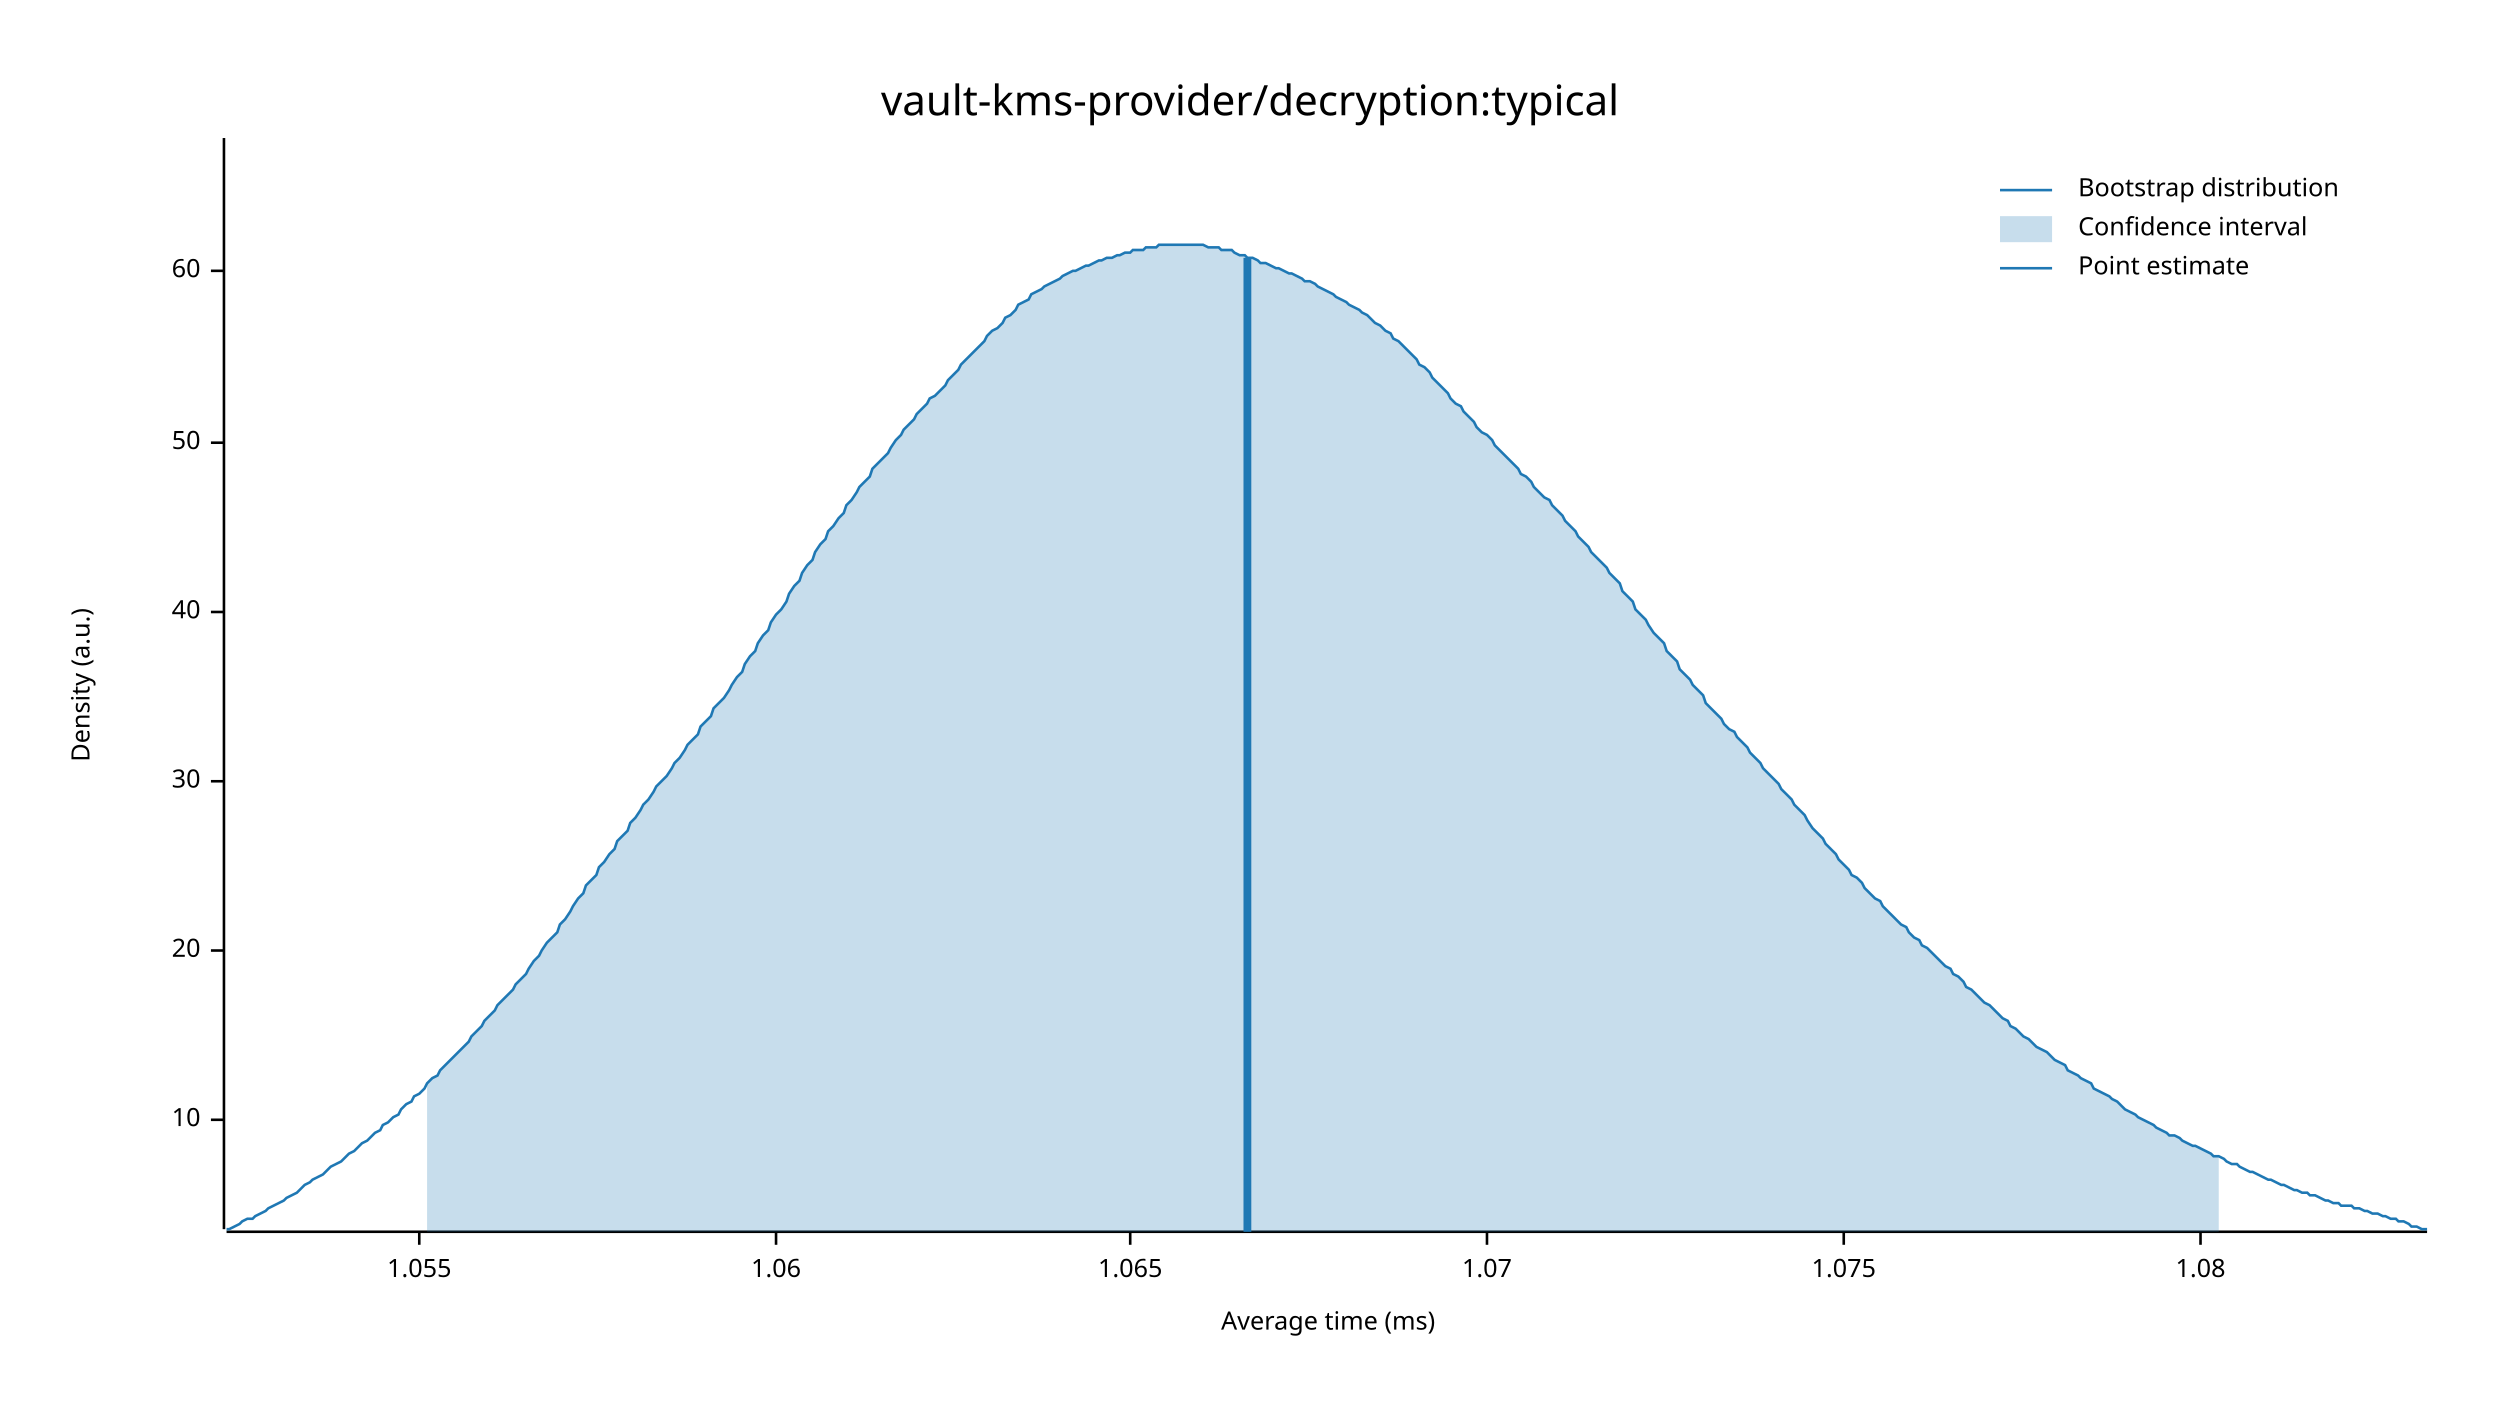
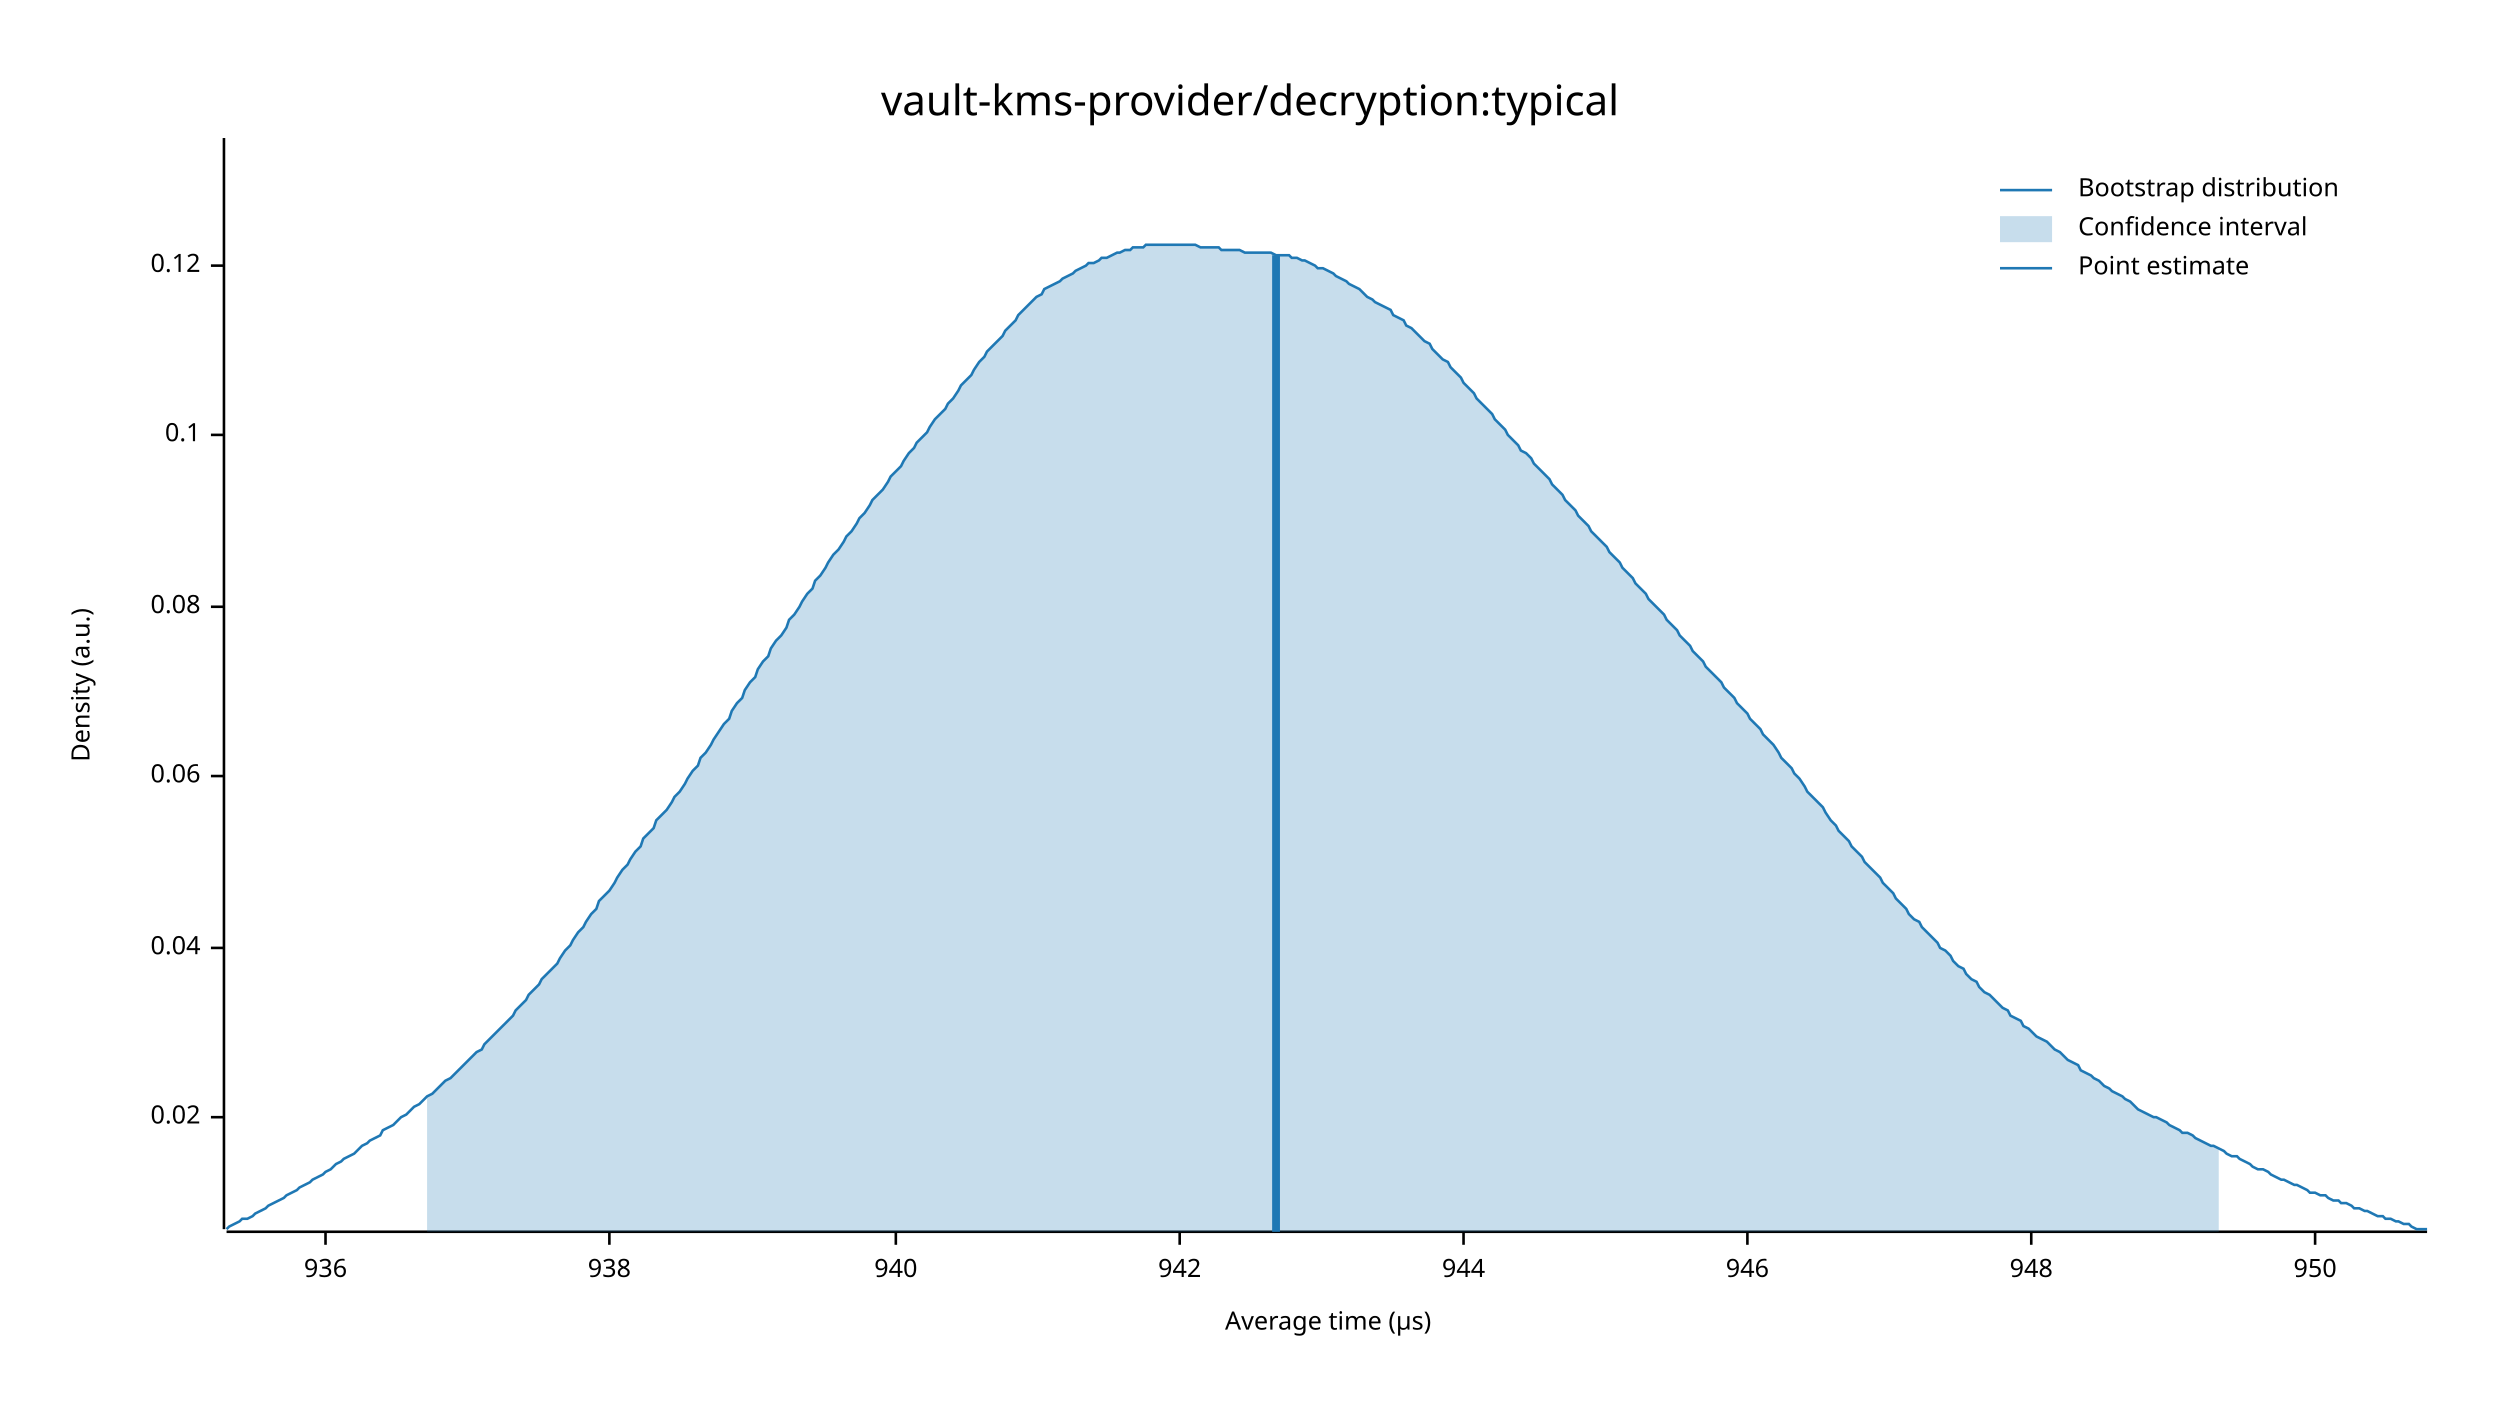
<svg xmlns="http://www.w3.org/2000/svg" width="960" height="540" viewBox="0 0 960 540">
  <text x="480" y="32" dy="0.76em" text-anchor="middle" font-family="sans-serif" font-size="16.129" opacity="1" fill="#000000">
vault-kms-provider/decryption:typical
</text>
  <text x="27" y="263" dy="0.76em" text-anchor="middle" font-family="sans-serif" font-size="9.677" opacity="1" fill="#000000" transform="rotate(270, 27, 263)">
Density (a.u.)
</text>
  <text x="510" y="513" dy="-0.5ex" text-anchor="middle" font-family="sans-serif" font-size="9.677" opacity="1" fill="#000000">
- Average time (ms)
+ Average time (µs)
</text>
  <polyline fill="none" opacity="1" stroke="#000000" stroke-width="1" points="86,53 86,472 " />
-   <text x="77" y="430" dy="0.5ex" text-anchor="end" font-family="sans-serif" font-size="9.677" opacity="1" fill="#000000">
- 10
+   <text x="77" y="429" dy="0.5ex" text-anchor="end" font-family="sans-serif" font-size="9.677" opacity="1" fill="#000000">
+ 0.02
</text>
-   <polyline fill="none" opacity="1" stroke="#000000" stroke-width="1" points="81,430 86,430 " />
-   <text x="77" y="365" dy="0.5ex" text-anchor="end" font-family="sans-serif" font-size="9.677" opacity="1" fill="#000000">
- 20
+   <polyline fill="none" opacity="1" stroke="#000000" stroke-width="1" points="81,429 86,429 " />
+   <text x="77" y="364" dy="0.5ex" text-anchor="end" font-family="sans-serif" font-size="9.677" opacity="1" fill="#000000">
+ 0.04
</text>
-   <polyline fill="none" opacity="1" stroke="#000000" stroke-width="1" points="81,365 86,365 " />
-   <text x="77" y="300" dy="0.5ex" text-anchor="end" font-family="sans-serif" font-size="9.677" opacity="1" fill="#000000">
- 30
+   <polyline fill="none" opacity="1" stroke="#000000" stroke-width="1" points="81,364 86,364 " />
+   <text x="77" y="298" dy="0.5ex" text-anchor="end" font-family="sans-serif" font-size="9.677" opacity="1" fill="#000000">
+ 0.06
</text>
-   <polyline fill="none" opacity="1" stroke="#000000" stroke-width="1" points="81,300 86,300 " />
-   <text x="77" y="235" dy="0.5ex" text-anchor="end" font-family="sans-serif" font-size="9.677" opacity="1" fill="#000000">
- 40
+   <polyline fill="none" opacity="1" stroke="#000000" stroke-width="1" points="81,298 86,298 " />
+   <text x="77" y="233" dy="0.5ex" text-anchor="end" font-family="sans-serif" font-size="9.677" opacity="1" fill="#000000">
+ 0.08
</text>
-   <polyline fill="none" opacity="1" stroke="#000000" stroke-width="1" points="81,235 86,235 " />
-   <text x="77" y="170" dy="0.5ex" text-anchor="end" font-family="sans-serif" font-size="9.677" opacity="1" fill="#000000">
- 50
+   <polyline fill="none" opacity="1" stroke="#000000" stroke-width="1" points="81,233 86,233 " />
+   <text x="77" y="167" dy="0.5ex" text-anchor="end" font-family="sans-serif" font-size="9.677" opacity="1" fill="#000000">
+ 0.1
</text>
-   <polyline fill="none" opacity="1" stroke="#000000" stroke-width="1" points="81,170 86,170 " />
-   <text x="77" y="104" dy="0.5ex" text-anchor="end" font-family="sans-serif" font-size="9.677" opacity="1" fill="#000000">
- 60
+   <polyline fill="none" opacity="1" stroke="#000000" stroke-width="1" points="81,167 86,167 " />
+   <text x="77" y="102" dy="0.5ex" text-anchor="end" font-family="sans-serif" font-size="9.677" opacity="1" fill="#000000">
+ 0.12
</text>
-   <polyline fill="none" opacity="1" stroke="#000000" stroke-width="1" points="81,104 86,104 " />
+   <polyline fill="none" opacity="1" stroke="#000000" stroke-width="1" points="81,102 86,102 " />
  <polyline fill="none" opacity="1" stroke="#000000" stroke-width="1" points="87,473 932,473 " />
-   <text x="161" y="483" dy="0.76em" text-anchor="middle" font-family="sans-serif" font-size="9.677" opacity="1" fill="#000000">
- 1.055
+   <text x="125" y="483" dy="0.76em" text-anchor="middle" font-family="sans-serif" font-size="9.677" opacity="1" fill="#000000">
+ 936
</text>
-   <polyline fill="none" opacity="1" stroke="#000000" stroke-width="1" points="161,473 161,478 " />
-   <text x="298" y="483" dy="0.76em" text-anchor="middle" font-family="sans-serif" font-size="9.677" opacity="1" fill="#000000">
- 1.06
+   <polyline fill="none" opacity="1" stroke="#000000" stroke-width="1" points="125,473 125,478 " />
+   <text x="234" y="483" dy="0.76em" text-anchor="middle" font-family="sans-serif" font-size="9.677" opacity="1" fill="#000000">
+ 938
</text>
-   <polyline fill="none" opacity="1" stroke="#000000" stroke-width="1" points="298,473 298,478 " />
-   <text x="434" y="483" dy="0.76em" text-anchor="middle" font-family="sans-serif" font-size="9.677" opacity="1" fill="#000000">
- 1.065
+   <polyline fill="none" opacity="1" stroke="#000000" stroke-width="1" points="234,473 234,478 " />
+   <text x="344" y="483" dy="0.76em" text-anchor="middle" font-family="sans-serif" font-size="9.677" opacity="1" fill="#000000">
+ 940
</text>
-   <polyline fill="none" opacity="1" stroke="#000000" stroke-width="1" points="434,473 434,478 " />
-   <text x="571" y="483" dy="0.76em" text-anchor="middle" font-family="sans-serif" font-size="9.677" opacity="1" fill="#000000">
- 1.07
+   <polyline fill="none" opacity="1" stroke="#000000" stroke-width="1" points="344,473 344,478 " />
+   <text x="453" y="483" dy="0.76em" text-anchor="middle" font-family="sans-serif" font-size="9.677" opacity="1" fill="#000000">
+ 942
</text>
-   <polyline fill="none" opacity="1" stroke="#000000" stroke-width="1" points="571,473 571,478 " />
-   <text x="708" y="483" dy="0.76em" text-anchor="middle" font-family="sans-serif" font-size="9.677" opacity="1" fill="#000000">
- 1.075
+   <polyline fill="none" opacity="1" stroke="#000000" stroke-width="1" points="453,473 453,478 " />
+   <text x="562" y="483" dy="0.76em" text-anchor="middle" font-family="sans-serif" font-size="9.677" opacity="1" fill="#000000">
+ 944
</text>
-   <polyline fill="none" opacity="1" stroke="#000000" stroke-width="1" points="708,473 708,478 " />
-   <text x="845" y="483" dy="0.76em" text-anchor="middle" font-family="sans-serif" font-size="9.677" opacity="1" fill="#000000">
- 1.08
+   <polyline fill="none" opacity="1" stroke="#000000" stroke-width="1" points="562,473 562,478 " />
+   <text x="671" y="483" dy="0.76em" text-anchor="middle" font-family="sans-serif" font-size="9.677" opacity="1" fill="#000000">
+ 946
</text>
-   <polyline fill="none" opacity="1" stroke="#000000" stroke-width="1" points="845,473 845,478 " />
-   <polyline fill="none" opacity="1" stroke="#1F78B4" stroke-width="1" points="87,472 88,472 90,471 92,470 93,469 95,468 97,468 98,467 100,466 102,465 103,464 105,463 107,462 109,461 110,460 112,459 114,458 115,457 117,455 119,454 120,453 122,452 124,451 125,450 127,448 129,447 131,446 132,445 134,443 136,442 137,441 139,439 141,438 142,437 144,435 146,434 147,432 149,431 151,429 153,428 154,426 156,424 158,423 159,421 161,420 163,418 164,416 166,414 168,413 169,411 171,409 173,407 175,405 176,404 178,402 180,400 181,398 183,396 185,394 186,392 188,390 190,388 191,386 193,384 195,382 197,380 198,378 200,376 202,374 203,372 205,369 207,367 208,365 210,362 212,360 214,358 215,355 217,353 219,350 220,348 222,345 224,343 225,340 227,338 229,336 230,333 232,331 234,328 236,326 237,323 239,321 241,319 242,316 244,314 246,311 247,309 249,307 251,304 252,302 254,300 256,298 258,295 259,293 261,291 263,288 264,286 266,284 268,282 269,279 271,277 273,275 274,272 276,270 278,268 280,265 281,263 283,260 285,258 286,255 288,252 290,250 291,247 293,244 295,242 296,239 298,236 300,234 302,231 303,228 305,225 307,223 308,220 310,217 312,215 313,212 315,209 317,207 318,204 320,202 322,199 324,197 325,194 327,192 329,189 330,187 332,185 334,183 335,180 337,178 339,176 341,174 342,172 344,169 346,167 347,165 349,163 351,161 352,159 354,157 356,155 357,153 359,152 361,150 363,148 364,146 366,144 368,142 369,140 371,138 373,136 374,135 376,133 378,131 379,129 381,127 383,126 385,124 386,122 388,121 390,119 391,117 393,116 395,115 396,113 398,112 400,111 401,110 403,109 405,108 407,107 408,106 410,105 412,104 413,104 415,103 417,102 418,102 420,101 422,100 423,100 425,99 427,99 429,98 430,98 432,97 434,97 435,96 437,96 439,96 440,95 442,95 444,95 445,94 447,94 449,94 451,94 452,94 454,94 456,94 457,94 459,94 461,94 462,94 464,95 466,95 468,95 469,96 471,96 473,96 474,97 476,98 478,98 479,99 481,99 483,100 484,101 486,101 488,102 490,103 491,103 493,104 495,105 496,105 498,106 500,107 501,108 503,108 505,109 506,110 508,111 510,112 512,113 513,114 515,115 517,116 518,117 520,118 522,119 523,120 525,121 527,123 528,124 530,125 532,127 534,128 535,130 537,131 539,133 540,134 542,136 544,138 545,140 547,141 549,143 550,145 552,147 554,149 556,151 557,153 559,155 561,156 562,158 564,160 566,162 567,164 569,166 571,167 573,169 574,171 576,173 578,175 579,176 581,178 583,180 584,182 586,183 588,185 589,187 591,189 593,191 595,192 596,194 598,196 600,198 601,200 603,202 605,204 606,206 608,208 610,210 611,212 613,214 615,216 617,218 618,220 620,222 622,224 623,227 625,229 627,231 628,234 630,236 632,238 633,240 635,243 637,245 639,247 640,250 642,252 644,254 645,257 647,259 649,261 650,263 652,265 654,267 655,270 657,272 659,274 661,276 662,278 664,280 666,281 667,283 669,285 671,287 672,289 674,291 676,293 677,295 679,297 681,299 683,301 684,303 686,305 688,307 689,309 691,311 693,313 694,315 696,318 698,320 700,322 701,324 703,326 705,328 706,330 708,332 710,334 711,336 713,337 715,339 716,341 718,343 720,345 722,346 723,348 725,350 727,352 728,353 730,355 732,356 733,358 735,360 737,361 738,363 740,364 742,366 744,368 745,369 747,371 749,372 750,374 752,375 754,377 755,379 757,380 759,382 760,383 762,385 764,386 766,388 767,389 769,391 771,392 772,394 774,395 776,397 777,398 779,399 781,401 782,402 784,403 786,404 788,406 789,407 791,408 793,409 794,411 796,412 798,413 799,414 801,415 803,416 804,418 806,419 808,420 810,421 811,422 813,423 815,425 816,426 818,427 820,428 821,429 823,430 825,431 827,432 828,433 830,434 832,435 833,436 835,436 837,437 838,438 840,439 842,440 843,440 845,441 847,442 849,443 850,444 852,444 854,445 855,446 857,447 859,447 860,448 862,449 864,450 865,450 867,451 869,452 871,453 872,453 874,454 876,455 877,455 879,456 881,457 882,457 884,458 886,458 887,459 889,459 891,460 893,461 894,461 896,462 898,462 899,463 901,463 903,463 904,464 906,464 908,465 909,465 911,466 913,466 915,467 916,467 918,468 920,468 921,469 923,469 925,470 926,471 928,471 930,472 932,472 " />
-   <polygon opacity="0.25" fill="#1F78B4" points="164,416 166,414 168,413 169,411 171,409 173,407 175,405 176,404 178,402 180,400 181,398 183,396 185,394 186,392 188,390 190,388 191,386 193,384 195,382 197,380 198,378 200,376 202,374 203,372 205,369 207,367 208,365 210,362 212,360 214,358 215,355 217,353 219,350 220,348 222,345 224,343 225,340 227,338 229,336 230,333 232,331 234,328 236,326 237,323 239,321 241,319 242,316 244,314 246,311 247,309 249,307 251,304 252,302 254,300 256,298 258,295 259,293 261,291 263,288 264,286 266,284 268,282 269,279 271,277 273,275 274,272 276,270 278,268 280,265 281,263 283,260 285,258 286,255 288,252 290,250 291,247 293,244 295,242 296,239 298,236 300,234 302,231 303,228 305,225 307,223 308,220 310,217 312,215 313,212 315,209 317,207 318,204 320,202 322,199 324,197 325,194 327,192 329,189 330,187 332,185 334,183 335,180 337,178 339,176 341,174 342,172 344,169 346,167 347,165 349,163 351,161 352,159 354,157 356,155 357,153 359,152 361,150 363,148 364,146 366,144 368,142 369,140 371,138 373,136 374,135 376,133 378,131 379,129 381,127 383,126 385,124 386,122 388,121 390,119 391,117 393,116 395,115 396,113 398,112 400,111 401,110 403,109 405,108 407,107 408,106 410,105 412,104 413,104 415,103 417,102 418,102 420,101 422,100 423,100 425,99 427,99 429,98 430,98 432,97 434,97 435,96 437,96 439,96 440,95 442,95 444,95 445,94 447,94 449,94 451,94 452,94 454,94 456,94 457,94 459,94 461,94 462,94 464,95 466,95 468,95 469,96 471,96 473,96 474,97 476,98 478,98 479,99 481,99 483,100 484,101 486,101 488,102 490,103 491,103 493,104 495,105 496,105 498,106 500,107 501,108 503,108 505,109 506,110 508,111 510,112 512,113 513,114 515,115 517,116 518,117 520,118 522,119 523,120 525,121 527,123 528,124 530,125 532,127 534,128 535,130 537,131 539,133 540,134 542,136 544,138 545,140 547,141 549,143 550,145 552,147 554,149 556,151 557,153 559,155 561,156 562,158 564,160 566,162 567,164 569,166 571,167 573,169 574,171 576,173 578,175 579,176 581,178 583,180 584,182 586,183 588,185 589,187 591,189 593,191 595,192 596,194 598,196 600,198 601,200 603,202 605,204 606,206 608,208 610,210 611,212 613,214 615,216 617,218 618,220 620,222 622,224 623,227 625,229 627,231 628,234 630,236 632,238 633,240 635,243 637,245 639,247 640,250 642,252 644,254 645,257 647,259 649,261 650,263 652,265 654,267 655,270 657,272 659,274 661,276 662,278 664,280 666,281 667,283 669,285 671,287 672,289 674,291 676,293 677,295 679,297 681,299 683,301 684,303 686,305 688,307 689,309 691,311 693,313 694,315 696,318 698,320 700,322 701,324 703,326 705,328 706,330 708,332 710,334 711,336 713,337 715,339 716,341 718,343 720,345 722,346 723,348 725,350 727,352 728,353 730,355 732,356 733,358 735,360 737,361 738,363 740,364 742,366 744,368 745,369 747,371 749,372 750,374 752,375 754,377 755,379 757,380 759,382 760,383 762,385 764,386 766,388 767,389 769,391 771,392 772,394 774,395 776,397 777,398 779,399 781,401 782,402 784,403 786,404 788,406 789,407 791,408 793,409 794,411 796,412 798,413 799,414 801,415 803,416 804,418 806,419 808,420 810,421 811,422 813,423 815,425 816,426 818,427 820,428 821,429 823,430 825,431 827,432 828,433 830,434 832,435 833,436 835,436 837,437 838,438 840,439 842,440 843,440 845,441 847,442 849,443 850,444 852,444 852,473 164,473 " />
-   <polyline fill="none" opacity="1" stroke="#1F78B4" stroke-width="3" points="479,473 479,99 " />
+   <polyline fill="none" opacity="1" stroke="#000000" stroke-width="1" points="671,473 671,478 " />
+   <text x="780" y="483" dy="0.76em" text-anchor="middle" font-family="sans-serif" font-size="9.677" opacity="1" fill="#000000">
+ 948
+ </text>
+   <polyline fill="none" opacity="1" stroke="#000000" stroke-width="1" points="780,473 780,478 " />
+   <text x="889" y="483" dy="0.76em" text-anchor="middle" font-family="sans-serif" font-size="9.677" opacity="1" fill="#000000">
+ 950
+ </text>
+   <polyline fill="none" opacity="1" stroke="#000000" stroke-width="1" points="889,473 889,478 " />
+   <polyline fill="none" opacity="1" stroke="#1F78B4" stroke-width="1" points="87,472 88,471 90,470 92,469 93,468 95,468 97,467 98,466 100,465 102,464 103,463 105,462 107,461 109,460 110,459 112,458 114,457 115,456 117,455 119,454 120,453 122,452 124,451 125,450 127,449 129,447 131,446 132,445 134,444 136,443 137,442 139,440 141,439 142,438 144,437 146,436 147,434 149,433 151,432 153,430 154,429 156,428 158,426 159,425 161,424 163,422 164,421 166,420 168,418 169,417 171,415 173,414 175,412 176,411 178,409 180,407 181,406 183,404 185,403 186,401 188,399 190,397 191,396 193,394 195,392 197,390 198,388 200,386 202,384 203,382 205,380 207,378 208,376 210,374 212,372 214,370 215,368 217,365 219,363 220,361 222,358 224,356 225,354 227,351 229,349 230,346 232,344 234,342 236,339 237,337 239,334 241,332 242,330 244,327 246,325 247,322 249,320 251,318 252,315 254,313 256,311 258,308 259,306 261,304 263,301 264,299 266,296 268,294 269,291 271,289 273,286 274,284 276,281 278,278 280,276 281,273 283,270 285,268 286,265 288,262 290,260 291,257 293,254 295,252 296,249 298,246 300,244 302,241 303,238 305,236 307,233 308,231 310,228 312,226 313,223 315,221 317,218 318,216 320,213 322,211 324,208 325,206 327,204 329,201 330,199 332,197 334,194 335,192 337,190 339,188 341,185 342,183 344,181 346,179 347,177 349,174 351,172 352,170 354,168 356,166 357,164 359,161 361,159 363,157 364,155 366,153 368,150 369,148 371,146 373,144 374,142 376,139 378,137 379,135 381,133 383,131 385,129 386,127 388,125 390,123 391,121 393,119 395,117 396,116 398,114 400,113 401,111 403,110 405,109 407,108 408,107 410,106 412,105 413,104 415,103 417,102 418,101 420,101 422,100 423,99 425,99 427,98 429,97 430,97 432,96 434,96 435,95 437,95 439,95 440,94 442,94 444,94 445,94 447,94 449,94 451,94 452,94 454,94 456,94 457,94 459,94 461,95 462,95 464,95 466,95 468,95 469,96 471,96 473,96 474,96 476,96 478,97 479,97 481,97 483,97 484,97 486,97 488,97 490,98 491,98 493,98 495,98 496,99 498,99 500,100 501,100 503,101 505,102 506,103 508,103 510,104 512,105 513,106 515,107 517,108 518,109 520,110 522,111 523,112 525,114 527,115 528,116 530,117 532,118 534,119 535,121 537,122 539,123 540,125 542,126 544,128 545,129 547,131 549,132 550,134 552,136 554,138 556,139 557,141 559,143 561,145 562,147 564,149 566,151 567,153 569,155 571,157 573,159 574,161 576,163 578,165 579,167 581,169 583,171 584,173 586,174 588,176 589,178 591,180 593,182 595,184 596,186 598,188 600,190 601,192 603,194 605,196 606,198 608,200 610,202 611,204 613,206 615,208 617,210 618,212 620,214 622,216 623,218 625,220 627,222 628,224 630,226 632,228 633,230 635,232 637,234 639,236 640,238 642,240 644,242 645,244 647,246 649,248 650,250 652,252 654,254 655,256 657,258 659,260 661,262 662,264 664,266 666,268 667,270 669,272 671,274 672,276 674,278 676,280 677,282 679,284 681,286 683,289 684,291 686,293 688,295 689,297 691,299 693,302 694,304 696,306 698,308 700,310 701,312 703,315 705,317 706,319 708,321 710,323 711,325 713,327 715,329 716,331 718,333 720,335 722,337 723,339 725,341 727,343 728,345 730,347 732,349 733,351 735,353 737,354 738,356 740,358 742,360 744,362 745,364 747,365 749,367 750,369 752,371 754,372 755,374 757,376 759,377 760,379 762,381 764,382 766,384 767,385 769,387 771,388 772,390 774,391 776,392 777,394 779,395 781,397 782,398 784,399 786,400 788,402 789,403 791,404 793,406 794,407 796,408 798,409 799,411 801,412 803,413 804,414 806,415 808,417 810,418 811,419 813,420 815,421 816,422 818,423 820,425 821,426 823,427 825,428 827,429 828,429 830,430 832,431 833,432 835,433 837,434 838,435 840,435 842,436 843,437 845,438 847,439 849,440 850,440 852,441 854,442 855,443 857,444 859,444 860,445 862,446 864,447 865,448 867,449 869,449 871,450 872,451 874,452 876,453 877,453 879,454 881,455 882,455 884,456 886,457 887,458 889,458 891,459 893,459 894,460 896,461 898,461 899,462 901,462 903,463 904,464 906,464 908,465 909,465 911,466 913,467 915,467 916,468 918,468 920,469 921,469 923,470 925,470 926,471 928,472 930,472 932,472 " />
+   <polygon opacity="0.25" fill="#1F78B4" points="164,421 166,420 168,418 169,417 171,415 173,414 175,412 176,411 178,409 180,407 181,406 183,404 185,403 186,401 188,399 190,397 191,396 193,394 195,392 197,390 198,388 200,386 202,384 203,382 205,380 207,378 208,376 210,374 212,372 214,370 215,368 217,365 219,363 220,361 222,358 224,356 225,354 227,351 229,349 230,346 232,344 234,342 236,339 237,337 239,334 241,332 242,330 244,327 246,325 247,322 249,320 251,318 252,315 254,313 256,311 258,308 259,306 261,304 263,301 264,299 266,296 268,294 269,291 271,289 273,286 274,284 276,281 278,278 280,276 281,273 283,270 285,268 286,265 288,262 290,260 291,257 293,254 295,252 296,249 298,246 300,244 302,241 303,238 305,236 307,233 308,231 310,228 312,226 313,223 315,221 317,218 318,216 320,213 322,211 324,208 325,206 327,204 329,201 330,199 332,197 334,194 335,192 337,190 339,188 341,185 342,183 344,181 346,179 347,177 349,174 351,172 352,170 354,168 356,166 357,164 359,161 361,159 363,157 364,155 366,153 368,150 369,148 371,146 373,144 374,142 376,139 378,137 379,135 381,133 383,131 385,129 386,127 388,125 390,123 391,121 393,119 395,117 396,116 398,114 400,113 401,111 403,110 405,109 407,108 408,107 410,106 412,105 413,104 415,103 417,102 418,101 420,101 422,100 423,99 425,99 427,98 429,97 430,97 432,96 434,96 435,95 437,95 439,95 440,94 442,94 444,94 445,94 447,94 449,94 451,94 452,94 454,94 456,94 457,94 459,94 461,95 462,95 464,95 466,95 468,95 469,96 471,96 473,96 474,96 476,96 478,97 479,97 481,97 483,97 484,97 486,97 488,97 490,98 491,98 493,98 495,98 496,99 498,99 500,100 501,100 503,101 505,102 506,103 508,103 510,104 512,105 513,106 515,107 517,108 518,109 520,110 522,111 523,112 525,114 527,115 528,116 530,117 532,118 534,119 535,121 537,122 539,123 540,125 542,126 544,128 545,129 547,131 549,132 550,134 552,136 554,138 556,139 557,141 559,143 561,145 562,147 564,149 566,151 567,153 569,155 571,157 573,159 574,161 576,163 578,165 579,167 581,169 583,171 584,173 586,174 588,176 589,178 591,180 593,182 595,184 596,186 598,188 600,190 601,192 603,194 605,196 606,198 608,200 610,202 611,204 613,206 615,208 617,210 618,212 620,214 622,216 623,218 625,220 627,222 628,224 630,226 632,228 633,230 635,232 637,234 639,236 640,238 642,240 644,242 645,244 647,246 649,248 650,250 652,252 654,254 655,256 657,258 659,260 661,262 662,264 664,266 666,268 667,270 669,272 671,274 672,276 674,278 676,280 677,282 679,284 681,286 683,289 684,291 686,293 688,295 689,297 691,299 693,302 694,304 696,306 698,308 700,310 701,312 703,315 705,317 706,319 708,321 710,323 711,325 713,327 715,329 716,331 718,333 720,335 722,337 723,339 725,341 727,343 728,345 730,347 732,349 733,351 735,353 737,354 738,356 740,358 742,360 744,362 745,364 747,365 749,367 750,369 752,371 754,372 755,374 757,376 759,377 760,379 762,381 764,382 766,384 767,385 769,387 771,388 772,390 774,391 776,392 777,394 779,395 781,397 782,398 784,399 786,400 788,402 789,403 791,404 793,406 794,407 796,408 798,409 799,411 801,412 803,413 804,414 806,415 808,417 810,418 811,419 813,420 815,421 816,422 818,423 820,425 821,426 823,427 825,428 827,429 828,429 830,430 832,431 833,432 835,433 837,434 838,435 840,435 842,436 843,437 845,438 847,439 849,440 850,440 852,441 852,473 164,473 " />
+   <polyline fill="none" opacity="1" stroke="#1F78B4" stroke-width="3" points="490,473 490,98 " />
  <text x="798" y="68" dy="0.76em" text-anchor="start" font-family="sans-serif" font-size="9.677" opacity="1" fill="#000000">
Bootstrap distribution
</text>
  <text x="798" y="83" dy="0.76em" text-anchor="start" font-family="sans-serif" font-size="9.677" opacity="1" fill="#000000">
Confidence interval
</text>
  <text x="798" y="98" dy="0.76em" text-anchor="start" font-family="sans-serif" font-size="9.677" opacity="1" fill="#000000">
Point estimate
</text>
  <polyline fill="none" opacity="1" stroke="#1F78B4" stroke-width="1" points="768,73 788,73 " />
  <rect x="768" y="83" width="20" height="10" opacity="0.25" fill="#1F78B4" stroke="none" />
  <polyline fill="none" opacity="1" stroke="#1F78B4" stroke-width="1" points="768,103 788,103 " />
</svg>
